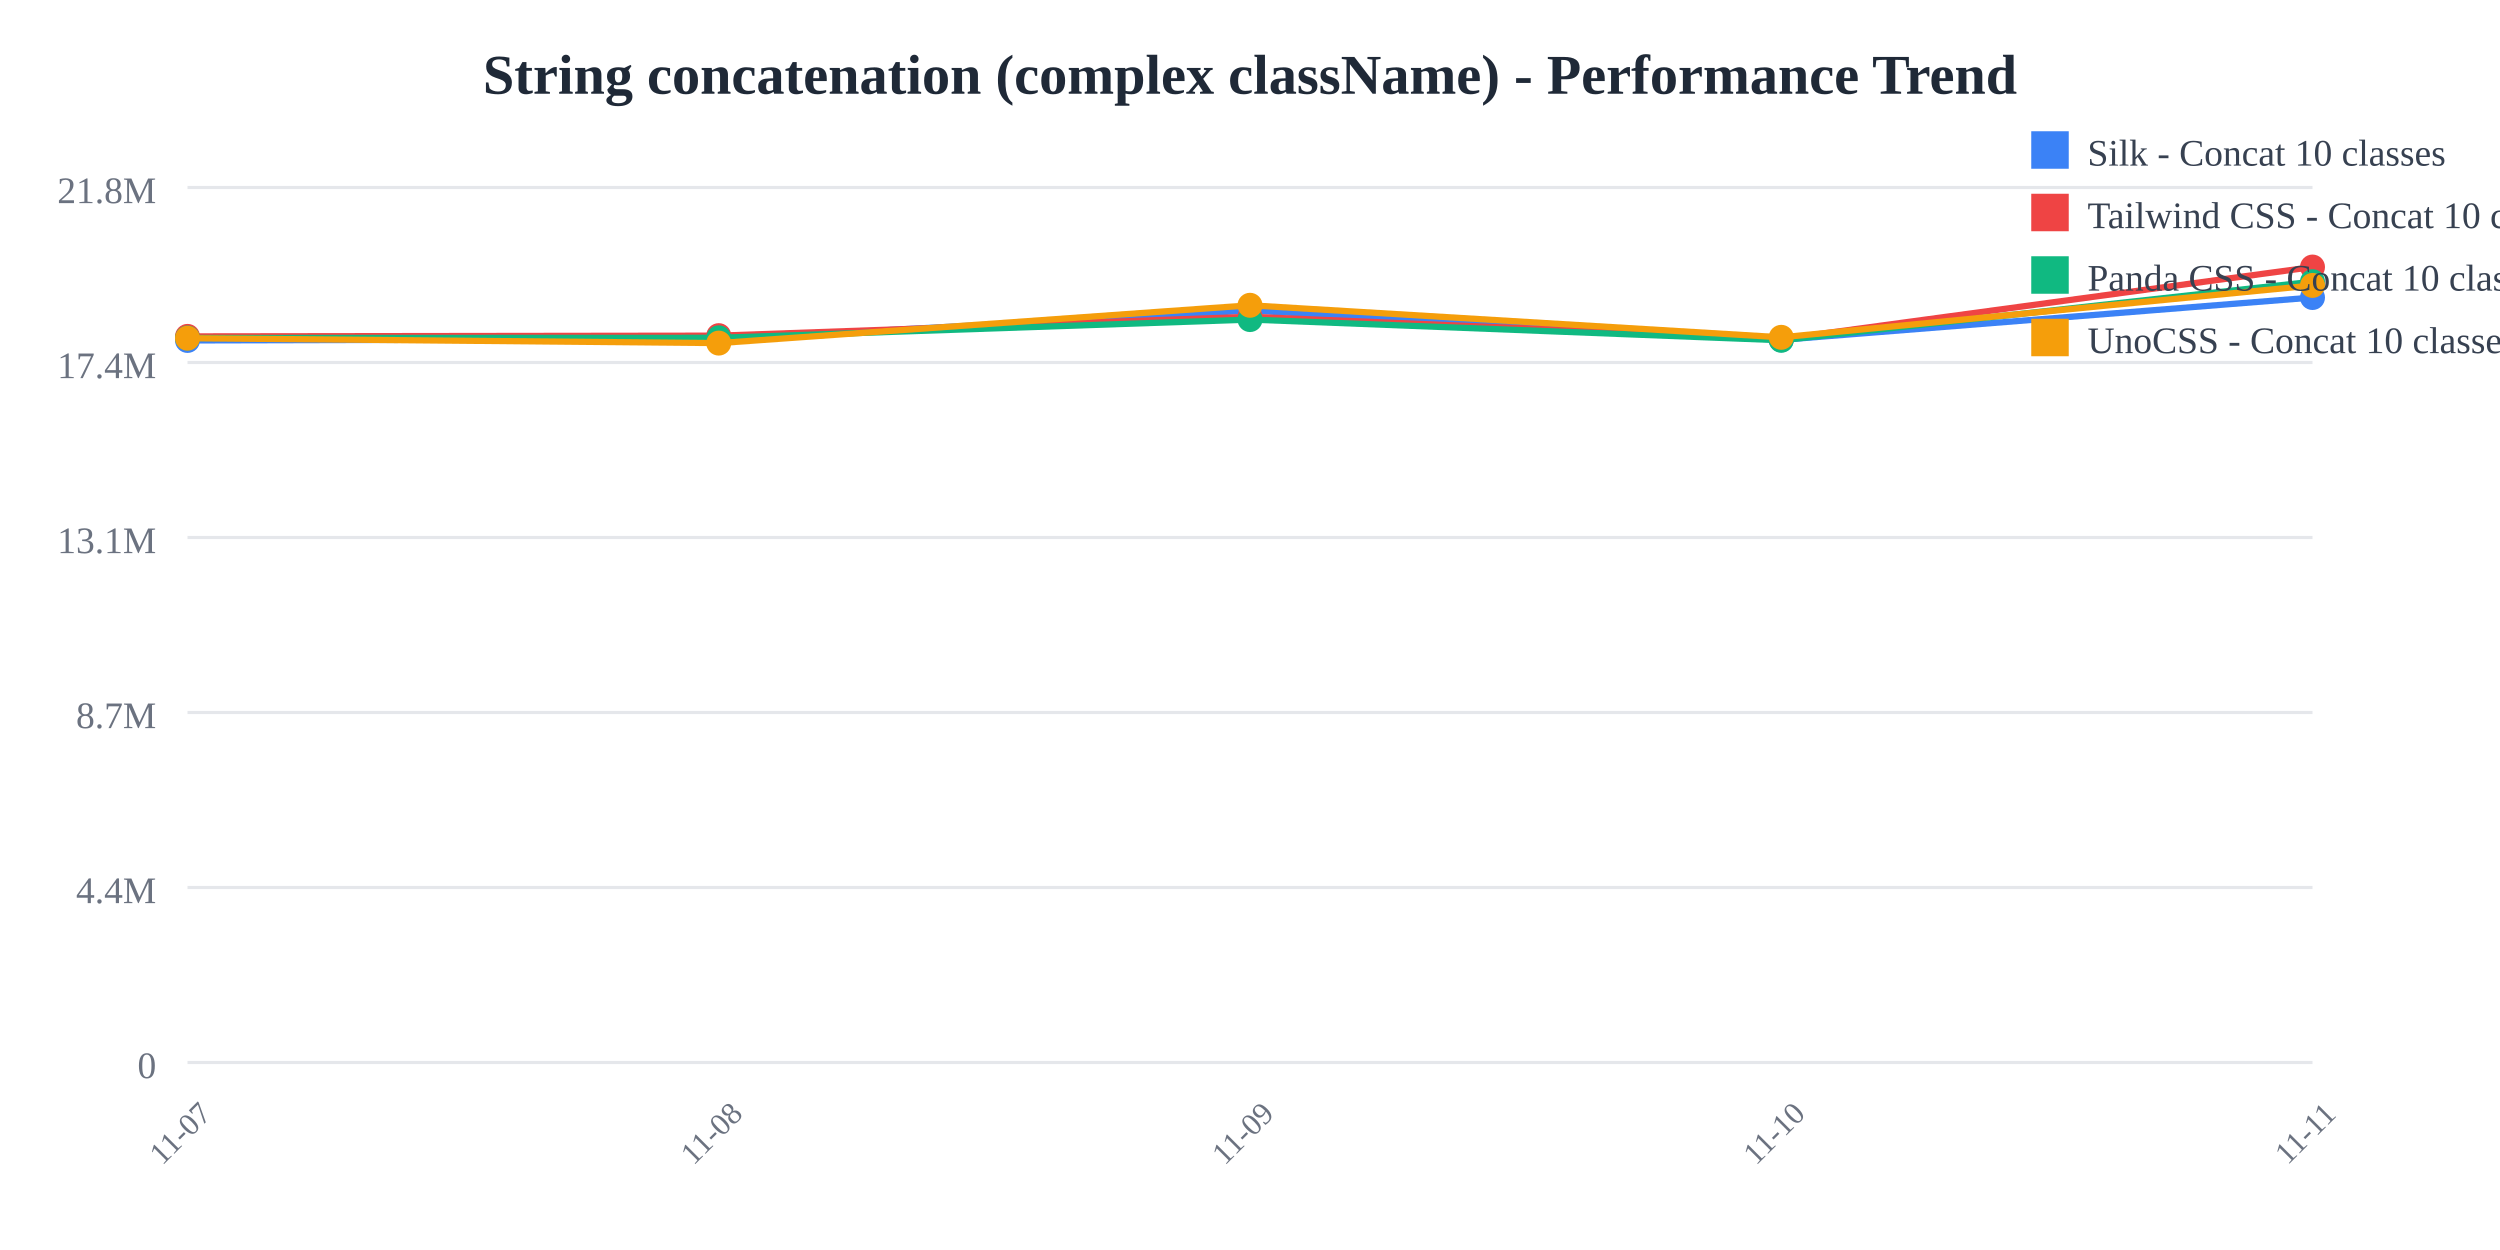
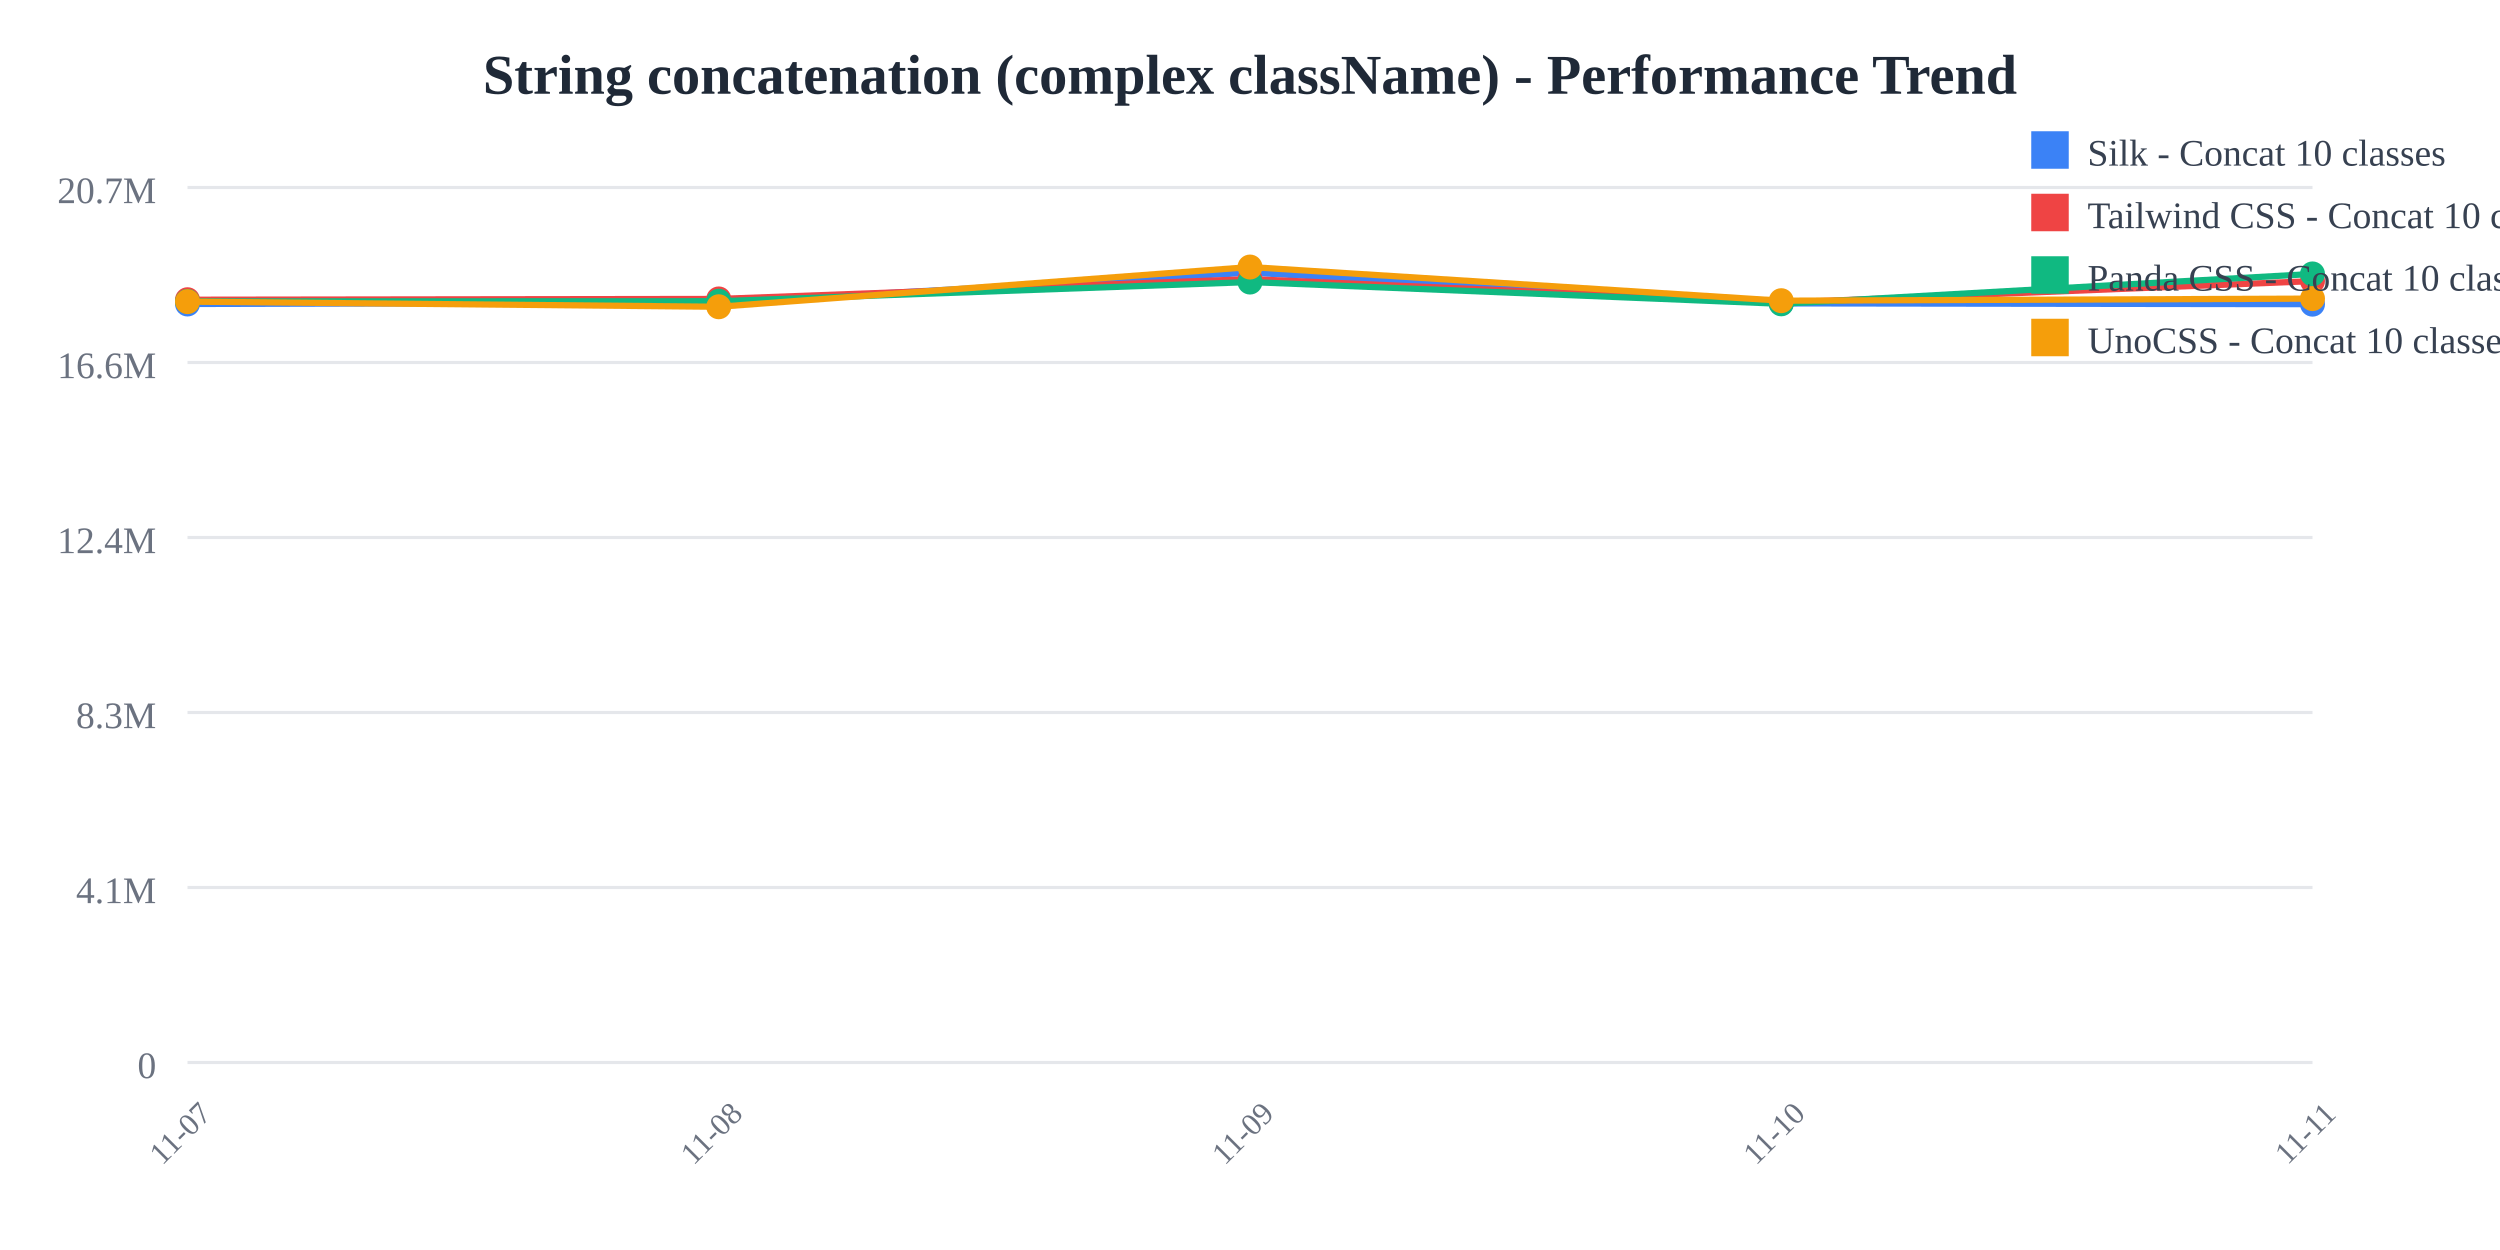
<svg xmlns="http://www.w3.org/2000/svg" width="800" height="400">
  <rect width="800" height="400" fill="white" />
  <text x="400" y="30" text-anchor="middle" font-size="18" font-weight="bold" fill="#1f2937">
    String concatenation (complex className) - Performance Trend
  </text>
  <line x1="60" y1="60" x2="740" y2="60" stroke="#e5e7eb" stroke-width="1" />
  <text x="50" y="65" text-anchor="end" font-size="12" fill="#6b7280">
-     21.8M
+     20.7M
  </text>
  <line x1="60" y1="116" x2="740" y2="116" stroke="#e5e7eb" stroke-width="1" />
  <text x="50" y="121" text-anchor="end" font-size="12" fill="#6b7280">
-     17.4M
+     16.6M
  </text>
  <line x1="60" y1="172" x2="740" y2="172" stroke="#e5e7eb" stroke-width="1" />
  <text x="50" y="177" text-anchor="end" font-size="12" fill="#6b7280">
-     13.1M
+     12.4M
  </text>
  <line x1="60" y1="228" x2="740" y2="228" stroke="#e5e7eb" stroke-width="1" />
  <text x="50" y="233" text-anchor="end" font-size="12" fill="#6b7280">
-     8.7M
+     8.3M
  </text>
  <line x1="60" y1="284" x2="740" y2="284" stroke="#e5e7eb" stroke-width="1" />
  <text x="50" y="289" text-anchor="end" font-size="12" fill="#6b7280">
-     4.4M
+     4.1M
  </text>
  <line x1="60" y1="340" x2="740" y2="340" stroke="#e5e7eb" stroke-width="1" />
  <text x="50" y="345" text-anchor="end" font-size="12" fill="#6b7280">
    0
  </text>
  <text x="60" y="365" text-anchor="middle" font-size="10" fill="#6b7280" transform="rotate(-45, 60, 365)">
    11-07
  </text>
  <text x="230" y="365" text-anchor="middle" font-size="10" fill="#6b7280" transform="rotate(-45, 230, 365)">
    11-08
  </text>
  <text x="400" y="365" text-anchor="middle" font-size="10" fill="#6b7280" transform="rotate(-45, 400, 365)">
    11-09
  </text>
  <text x="570" y="365" text-anchor="middle" font-size="10" fill="#6b7280" transform="rotate(-45, 570, 365)">
    11-10
  </text>
  <text x="740" y="365" text-anchor="middle" font-size="10" fill="#6b7280" transform="rotate(-45, 740, 365)">
    11-11
  </text>
-   <polyline points="60,108.943 230,108.509 400,99.392 570,108.755 740,95.207" fill="none" stroke="#3b82f6" stroke-width="2" />
-   <circle cx="60" cy="108.943" r="4" fill="#3b82f6" />
-   <circle cx="230" cy="108.509" r="4" fill="#3b82f6" />
-   <circle cx="400" cy="99.392" r="4" fill="#3b82f6" />
-   <circle cx="570" cy="108.755" r="4" fill="#3b82f6" />
-   <circle cx="740" cy="95.207" r="4" fill="#3b82f6" />
-   <polyline points="60,107.646 230,107.406 400,101.366 570,108.53 740,85.455" fill="none" stroke="#ef4444" stroke-width="2" />
-   <circle cx="60" cy="107.646" r="4" fill="#ef4444" />
-   <circle cx="230" cy="107.406" r="4" fill="#ef4444" />
-   <circle cx="400" cy="101.366" r="4" fill="#ef4444" />
-   <circle cx="570" cy="108.53" r="4" fill="#ef4444" />
-   <circle cx="740" cy="85.455" r="4" fill="#ef4444" />
-   <polyline points="60,108.157 230,108.1 400,102.262 570,108.894 740,90.134" fill="none" stroke="#10b981" stroke-width="2" />
-   <circle cx="60" cy="108.157" r="4" fill="#10b981" />
-   <circle cx="230" cy="108.1" r="4" fill="#10b981" />
-   <circle cx="400" cy="102.262" r="4" fill="#10b981" />
-   <circle cx="570" cy="108.894" r="4" fill="#10b981" />
-   <circle cx="740" cy="90.134" r="4" fill="#10b981" />
-   <polyline points="60,108.227 230,109.79 400,97.691 570,107.942 740,91.337" fill="none" stroke="#f59e0b" stroke-width="2" />
-   <circle cx="60" cy="108.227" r="4" fill="#f59e0b" />
-   <circle cx="230" cy="109.79" r="4" fill="#f59e0b" />
-   <circle cx="400" cy="97.691" r="4" fill="#f59e0b" />
-   <circle cx="570" cy="107.942" r="4" fill="#f59e0b" />
-   <circle cx="740" cy="91.337" r="4" fill="#f59e0b" />
+   <polyline points="60,97.275 230,96.818 400,87.241 570,97.077 740,97.33" fill="none" stroke="#3b82f6" stroke-width="2" />
+   <circle cx="60" cy="97.275" r="4" fill="#3b82f6" />
+   <circle cx="230" cy="96.818" r="4" fill="#3b82f6" />
+   <circle cx="400" cy="87.241" r="4" fill="#3b82f6" />
+   <circle cx="570" cy="97.077" r="4" fill="#3b82f6" />
+   <circle cx="740" cy="97.33" r="4" fill="#3b82f6" />
+   <polyline points="60,95.912 230,95.66 400,89.314 570,96.841 740,89.957" fill="none" stroke="#ef4444" stroke-width="2" />
+   <circle cx="60" cy="95.912" r="4" fill="#ef4444" />
+   <circle cx="230" cy="95.66" r="4" fill="#ef4444" />
+   <circle cx="400" cy="89.314" r="4" fill="#ef4444" />
+   <circle cx="570" cy="96.841" r="4" fill="#ef4444" />
+   <circle cx="740" cy="89.957" r="4" fill="#ef4444" />
+   <polyline points="60,96.448 230,96.389 400,90.255 570,97.223 740,87.661" fill="none" stroke="#10b981" stroke-width="2" />
+   <circle cx="60" cy="96.448" r="4" fill="#10b981" />
+   <circle cx="230" cy="96.389" r="4" fill="#10b981" />
+   <circle cx="400" cy="90.255" r="4" fill="#10b981" />
+   <circle cx="570" cy="97.223" r="4" fill="#10b981" />
+   <circle cx="740" cy="87.661" r="4" fill="#10b981" />
+   <polyline points="60,96.522 230,98.164 400,85.455 570,96.223 740,95.557" fill="none" stroke="#f59e0b" stroke-width="2" />
+   <circle cx="60" cy="96.522" r="4" fill="#f59e0b" />
+   <circle cx="230" cy="98.164" r="4" fill="#f59e0b" />
+   <circle cx="400" cy="85.455" r="4" fill="#f59e0b" />
+   <circle cx="570" cy="96.223" r="4" fill="#f59e0b" />
+   <circle cx="740" cy="95.557" r="4" fill="#f59e0b" />
  <rect x="650" y="42" width="12" height="12" fill="#3b82f6" />
  <text x="668" y="53" font-size="12" fill="#374151">Silk - Concat 10 classes</text>
  <rect x="650" y="62" width="12" height="12" fill="#ef4444" />
  <text x="668" y="73" font-size="12" fill="#374151">Tailwind CSS - Concat 10 classes</text>
  <rect x="650" y="82" width="12" height="12" fill="#10b981" />
  <text x="668" y="93" font-size="12" fill="#374151">Panda CSS - Concat 10 classes</text>
  <rect x="650" y="102" width="12" height="12" fill="#f59e0b" />
  <text x="668" y="113" font-size="12" fill="#374151">UnoCSS - Concat 10 classes</text>
</svg>
